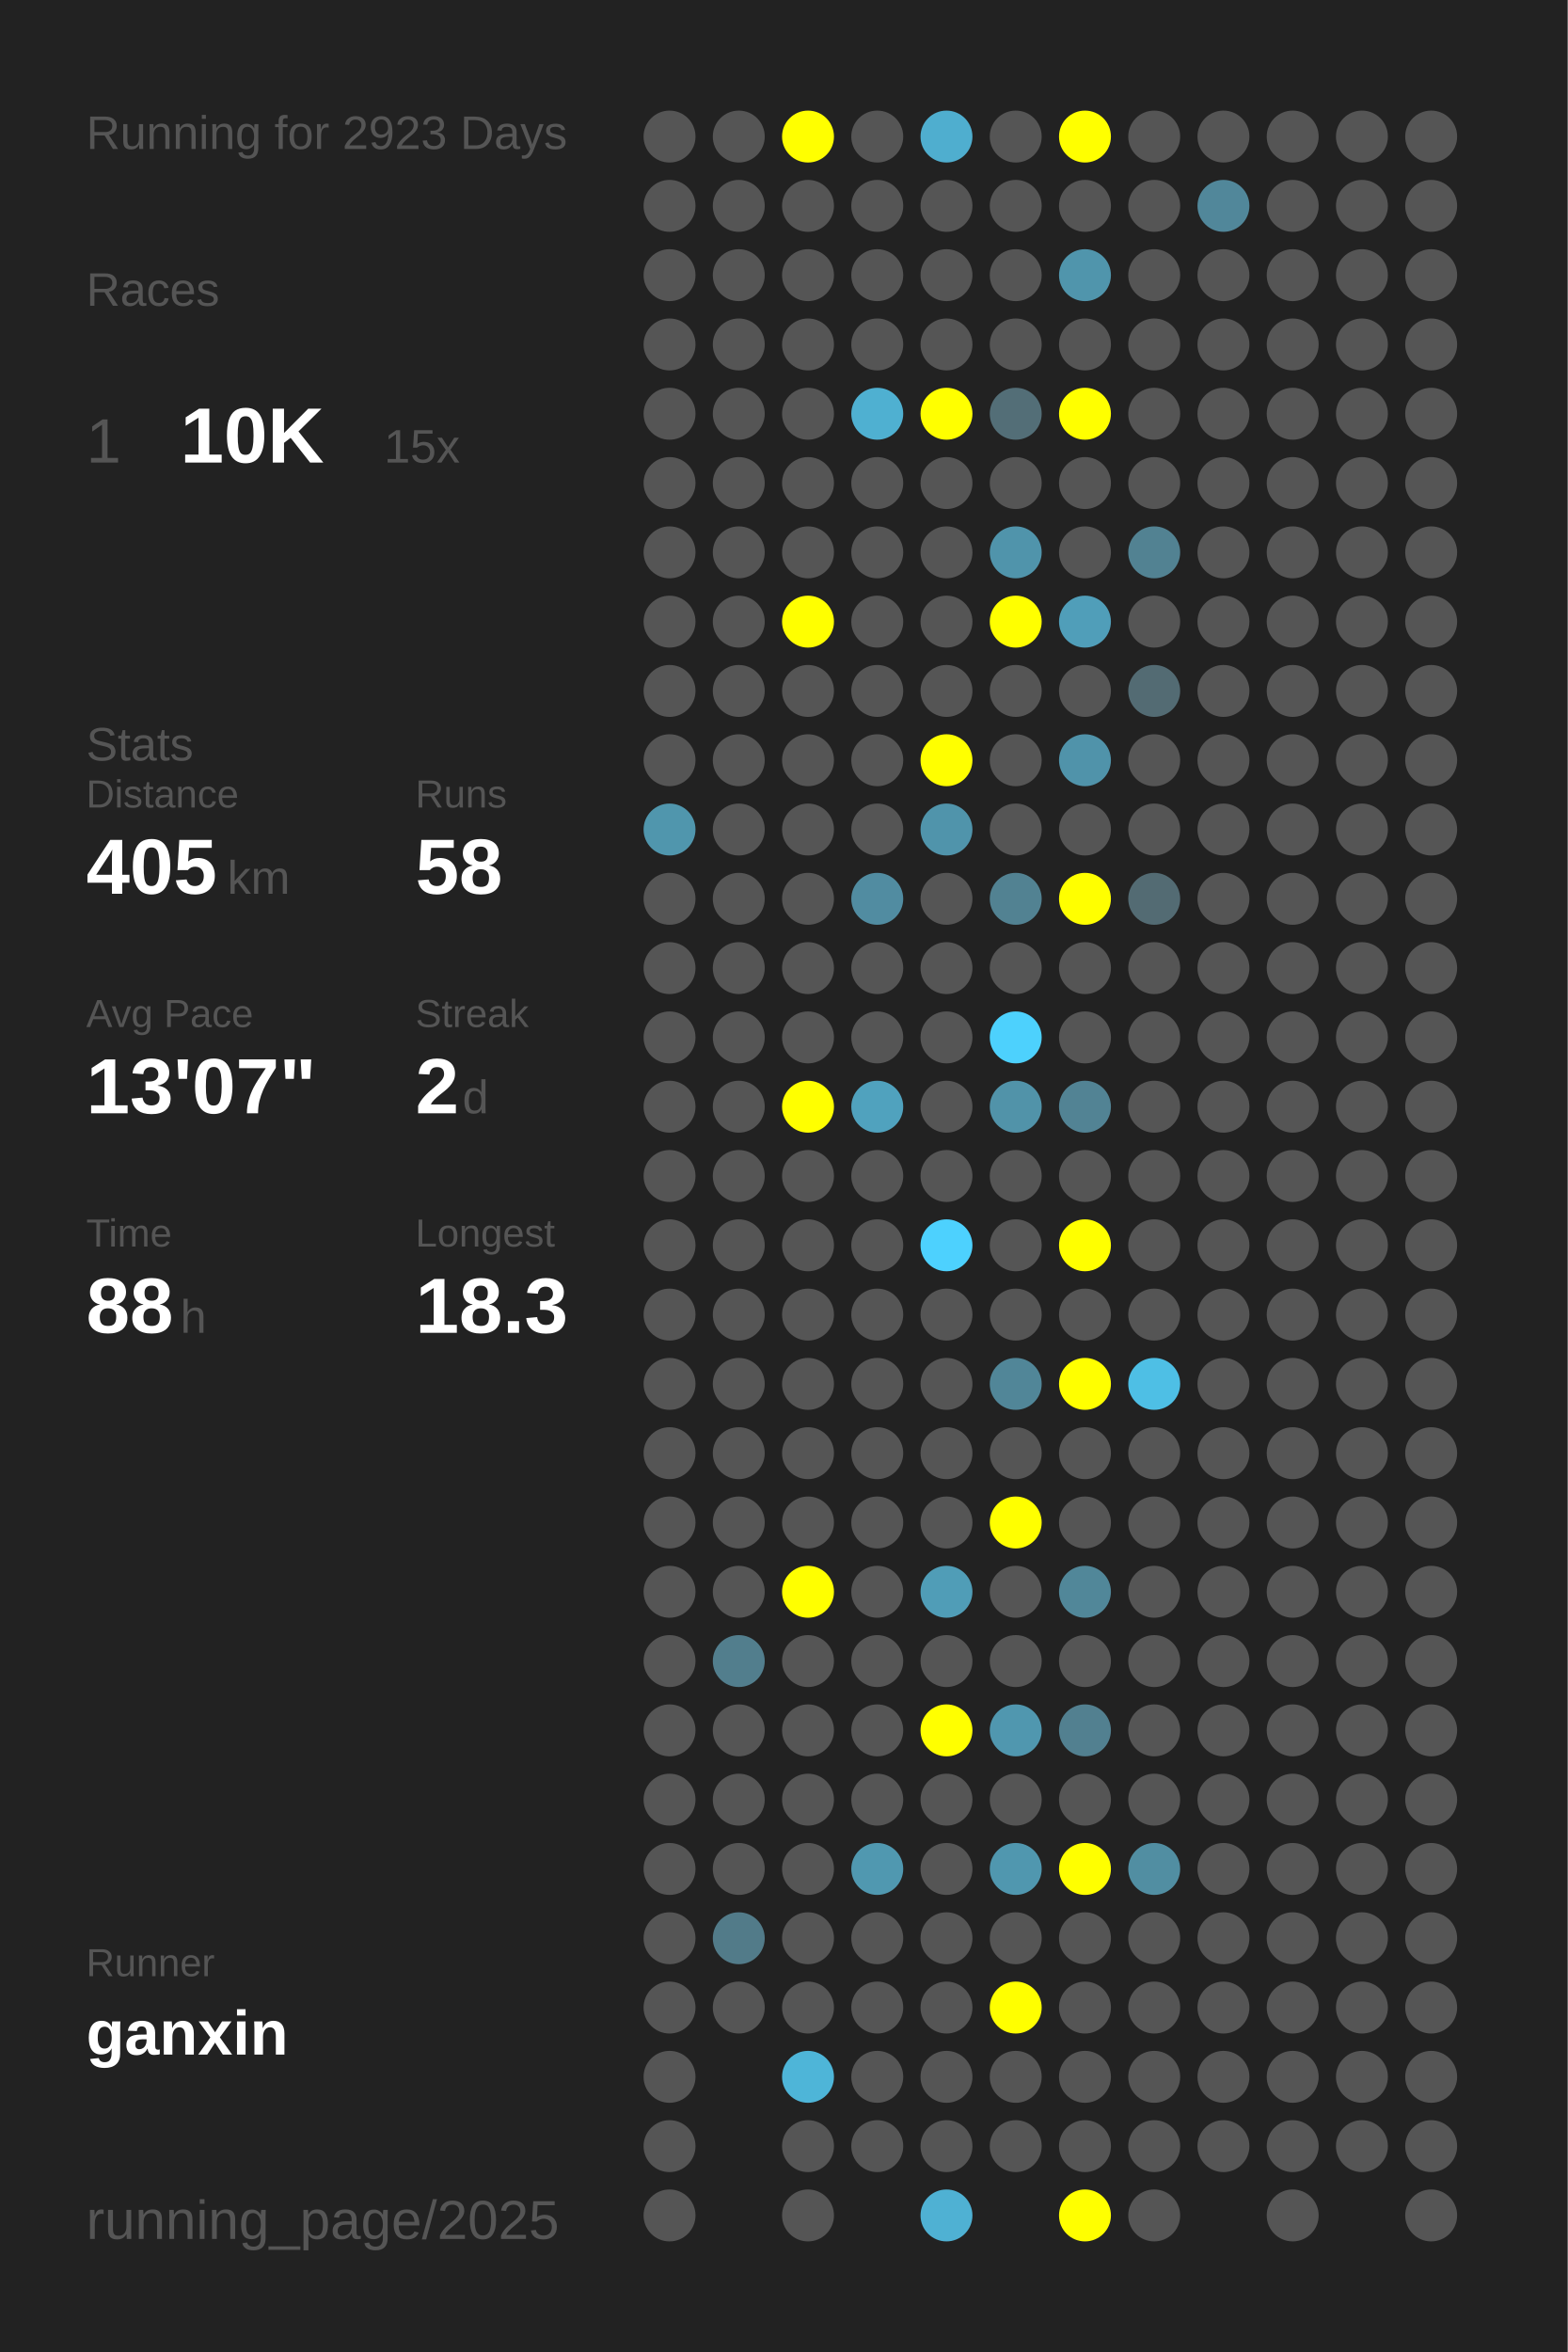
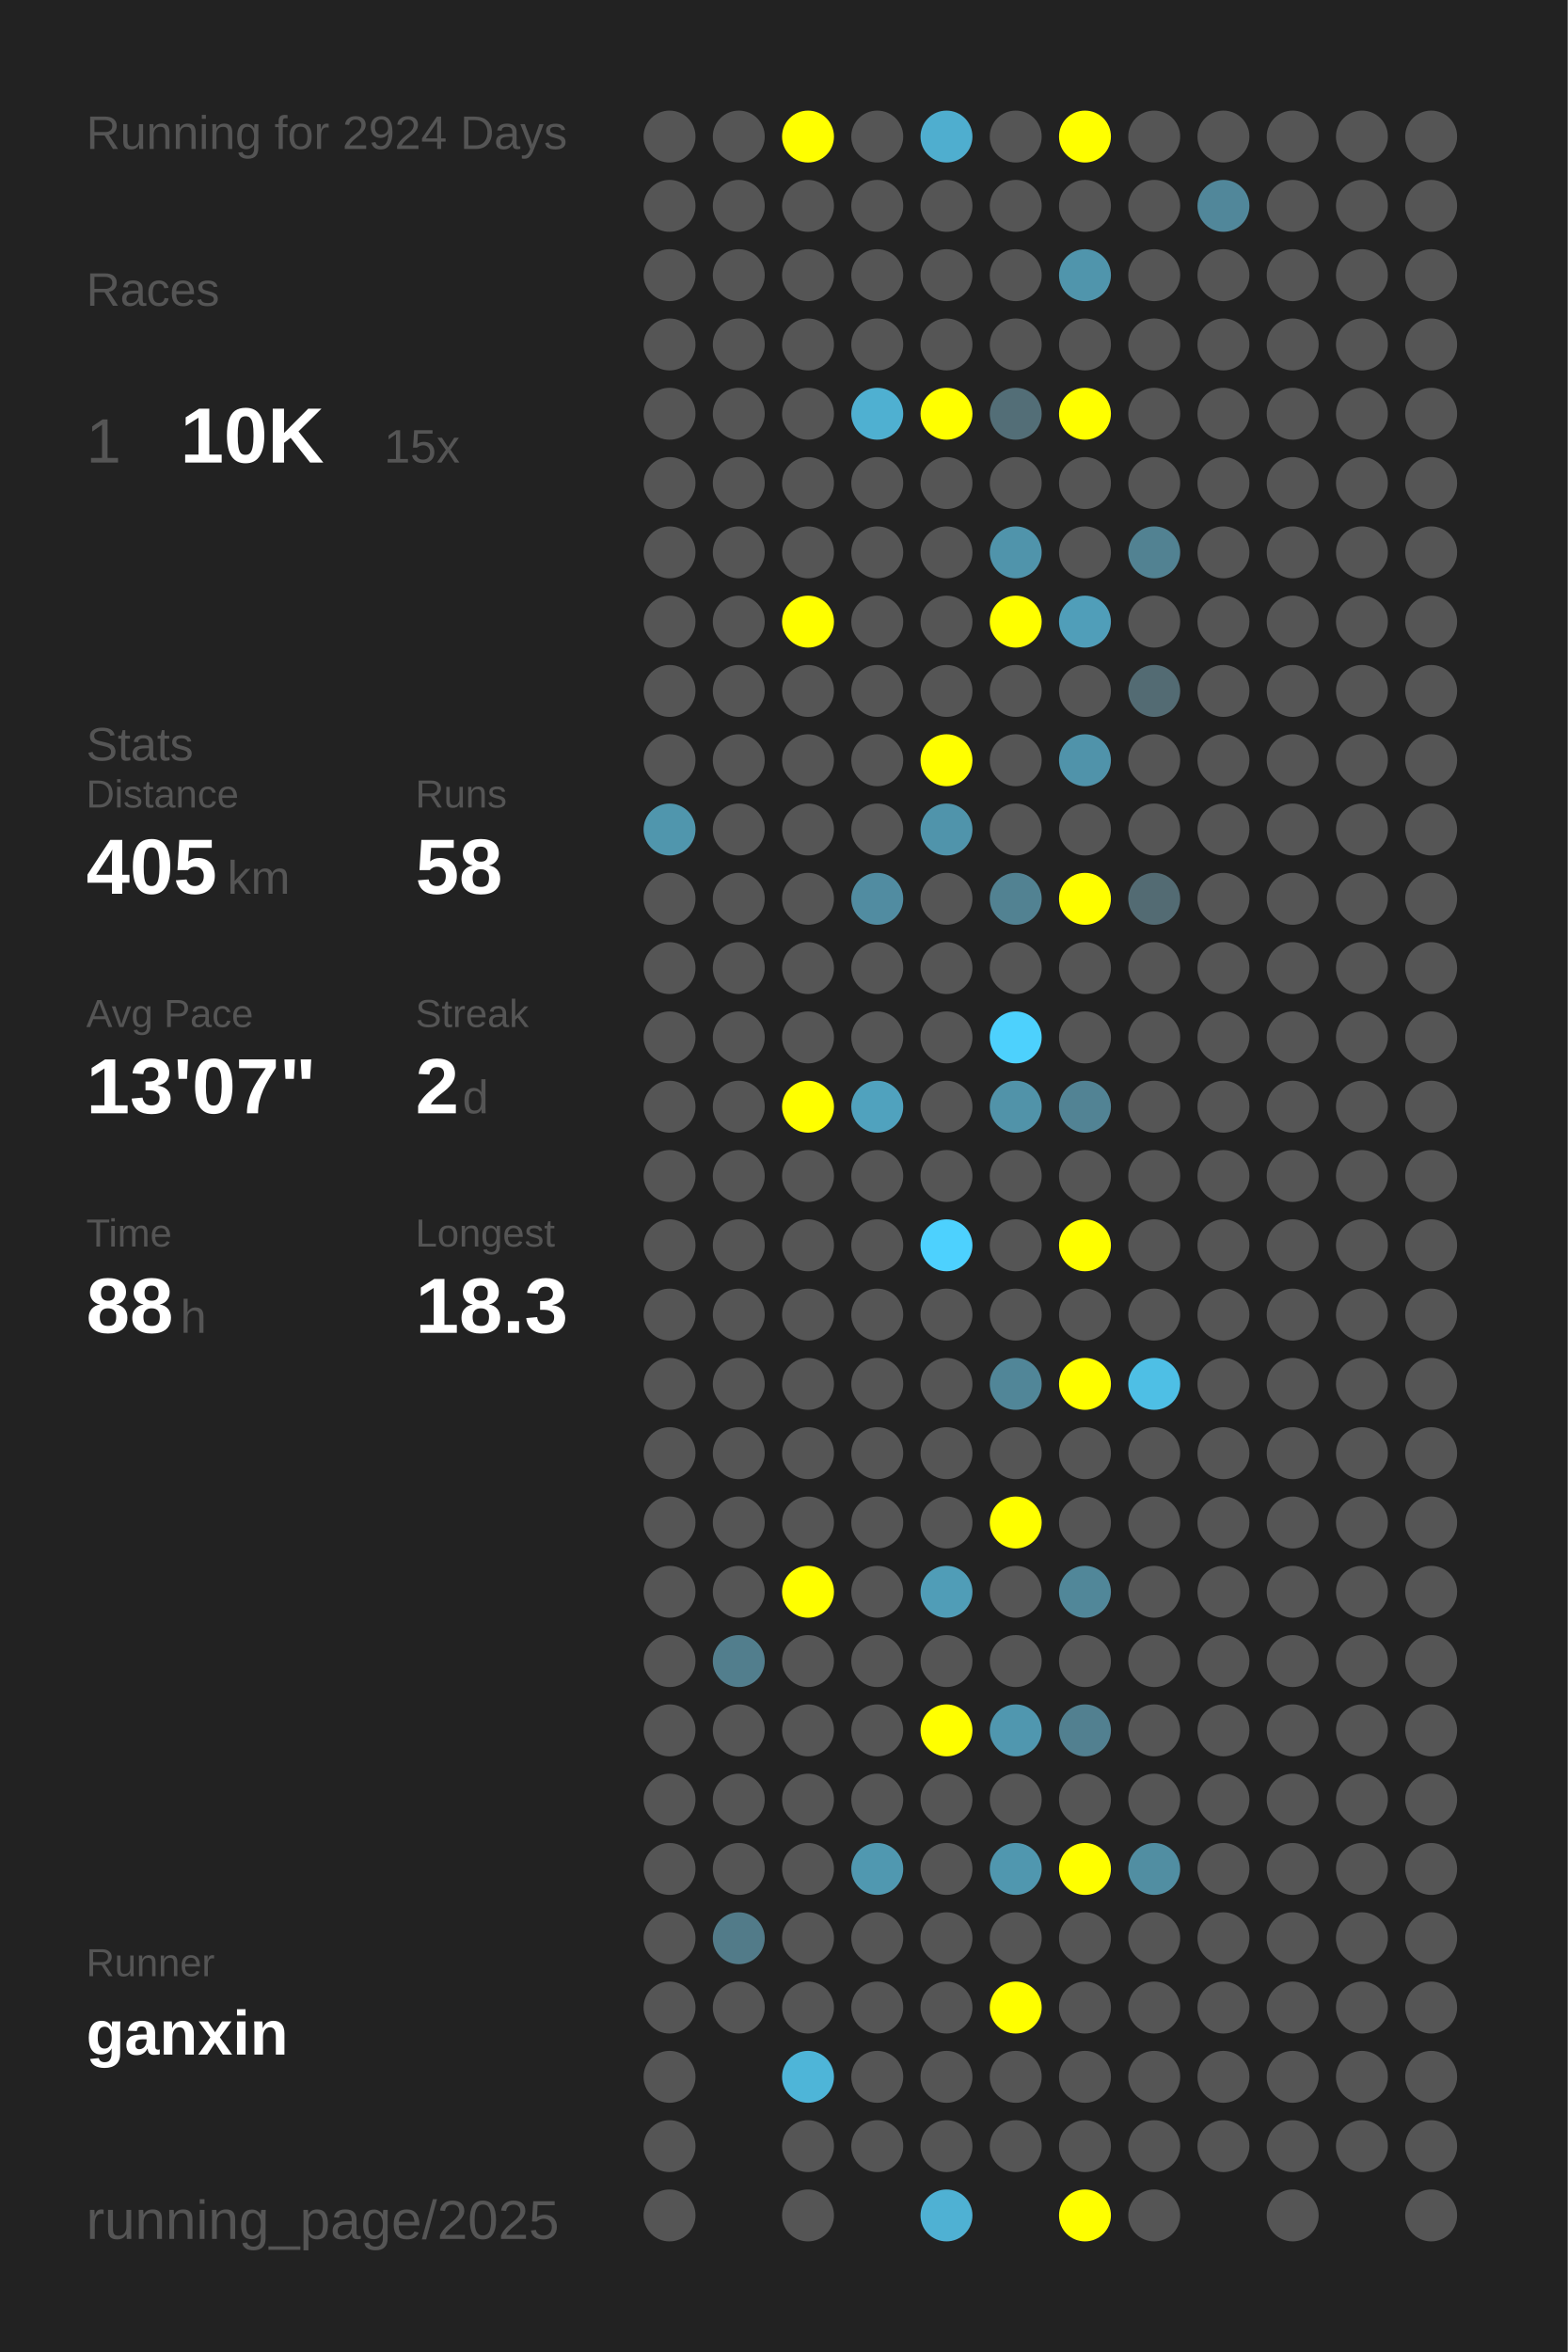
<svg xmlns="http://www.w3.org/2000/svg" baseProfile="full" height="300mm" version="1.1" viewBox="0,0,200,300" width="200mm">
  <defs />
  <rect fill="#222222" height="300" width="200" x="0" y="0" />
-   <text fill="#555555" style="font-size:6px; font-family:Arial;" x="11" y="19">Running for 2923 Days</text>
+   <text fill="#555555" style="font-size:6px; font-family:Arial;" x="11" y="19">Running for 2924 Days</text>
  <text fill="#555555" style="font-size:6px; font-family:Arial;" x="11" y="39">Races</text>
  <text fill="#555555" style="font-size:8px; font-family:Arial;" x="11" y="59">1</text>
  <text fill="#FFFFFF" style="font-size:10px; font-family:Arial; font-weight:bold;" x="23" y="59">10K</text>
  <text fill="#555555" style="font-size:6px; font-family:Arial;" x="49" y="59">15x</text>
  <text fill="#555555" style="font-size:6px; font-family:Arial;" x="11" y="97">Stats</text>
  <text fill="#555555" style="font-size:5px; font-family:Arial;" x="11" y="103">Distance</text>
  <text fill="#FFFFFF" style="font-size:10px; font-family:Arial; font-weight:bold;" x="11" y="114">405</text>
  <text fill="#555555" style="font-size:6px; font-family:Arial;" x="29" y="114">km</text>
  <text fill="#555555" style="font-size:5px; font-family:Arial;" x="53" y="103">Runs</text>
  <text fill="#FFFFFF" style="font-size:10px; font-family:Arial; font-weight:bold;" x="53" y="114">58</text>
  <text fill="#555555" style="font-size:5px; font-family:Arial;" x="11" y="131">Avg Pace</text>
  <text fill="#FFFFFF" style="font-size:10px; font-family:Arial; font-weight:bold;" x="11" y="142">13'07"</text>
  <text fill="#555555" style="font-size:5px; font-family:Arial;" x="53" y="131">Streak</text>
  <text fill="#FFFFFF" style="font-size:10px; font-family:Arial; font-weight:bold;" x="53" y="142">2</text>
  <text fill="#555555" style="font-size:6px; font-family:Arial;" x="59" y="142">d</text>
  <text fill="#555555" style="font-size:5px; font-family:Arial;" x="11" y="159">Time</text>
  <text fill="#FFFFFF" style="font-size:10px; font-family:Arial; font-weight:bold;" x="11" y="170">88</text>
  <text fill="#555555" style="font-size:6px; font-family:Arial;" x="23" y="170">h</text>
  <text fill="#555555" style="font-size:5px; font-family:Arial;" x="53" y="159">Longest</text>
  <text fill="#FFFFFF" style="font-size:10px; font-family:Arial; font-weight:bold;" x="53" y="170">18.3</text>
  <text fill="#555555" style="font-size:5px; font-family:Arial;" x="11" y="252.065">Runner</text>
  <text fill="#FFFFFF" style="font-size:8px; font-family:Arial; font-weight:bold;" x="11" y="262.065">ganxin</text>
  <text fill="#555555" style="font-size:7px; font-family:Arial;" x="11" y="285.581">running_page/2025</text>
  <circle cx="85.417" cy="17.419" fill="#555555" r="3.312" />
  <circle cx="85.417" cy="26.258" fill="#555555" r="3.312" />
  <circle cx="85.417" cy="35.097" fill="#555555" r="3.312" />
  <circle cx="85.417" cy="43.935" fill="#555555" r="3.312" />
  <circle cx="85.417" cy="52.774" fill="#555555" r="3.312" />
  <circle cx="85.417" cy="61.613" fill="#555555" r="3.312" />
  <circle cx="85.417" cy="70.452" fill="#555555" r="3.312" />
  <circle cx="85.417" cy="79.29" fill="#555555" r="3.312" />
  <circle cx="85.417" cy="88.129" fill="#555555" r="3.312" />
  <circle cx="85.417" cy="96.968" fill="#555555" r="3.312" />
  <circle cx="85.417" cy="105.806" fill="#5096ad" r="3.312" />
  <circle cx="85.417" cy="114.645" fill="#555555" r="3.312" />
  <circle cx="85.417" cy="123.484" fill="#555555" r="3.312" />
  <circle cx="85.417" cy="132.323" fill="#555555" r="3.312" />
  <circle cx="85.417" cy="141.161" fill="#555555" r="3.312" />
  <circle cx="85.417" cy="150" fill="#555555" r="3.312" />
  <circle cx="85.417" cy="158.839" fill="#555555" r="3.312" />
  <circle cx="85.417" cy="167.677" fill="#555555" r="3.312" />
  <circle cx="85.417" cy="176.516" fill="#555555" r="3.312" />
  <circle cx="85.417" cy="185.355" fill="#555555" r="3.312" />
  <circle cx="85.417" cy="194.194" fill="#555555" r="3.312" />
  <circle cx="85.417" cy="203.032" fill="#555555" r="3.312" />
  <circle cx="85.417" cy="211.871" fill="#555555" r="3.312" />
  <circle cx="85.417" cy="220.71" fill="#555555" r="3.312" />
  <circle cx="85.417" cy="229.548" fill="#555555" r="3.312" />
  <circle cx="85.417" cy="238.387" fill="#555555" r="3.312" />
  <circle cx="85.417" cy="247.226" fill="#555555" r="3.312" />
  <circle cx="85.417" cy="256.065" fill="#555555" r="3.312" />
  <circle cx="85.417" cy="264.903" fill="#555555" r="3.312" />
  <circle cx="85.417" cy="273.742" fill="#555555" r="3.312" />
  <circle cx="85.417" cy="282.581" fill="#555555" r="3.312" />
  <circle cx="94.25" cy="17.419" fill="#555555" r="3.312" />
  <circle cx="94.25" cy="26.258" fill="#555555" r="3.312" />
  <circle cx="94.25" cy="35.097" fill="#555555" r="3.312" />
  <circle cx="94.25" cy="43.935" fill="#555555" r="3.312" />
  <circle cx="94.25" cy="52.774" fill="#555555" r="3.312" />
  <circle cx="94.25" cy="61.613" fill="#555555" r="3.312" />
  <circle cx="94.25" cy="70.452" fill="#555555" r="3.312" />
  <circle cx="94.25" cy="79.29" fill="#555555" r="3.312" />
  <circle cx="94.25" cy="88.129" fill="#555555" r="3.312" />
  <circle cx="94.25" cy="96.968" fill="#555555" r="3.312" />
  <circle cx="94.25" cy="105.806" fill="#555555" r="3.312" />
  <circle cx="94.25" cy="114.645" fill="#555555" r="3.312" />
  <circle cx="94.25" cy="123.484" fill="#555555" r="3.312" />
  <circle cx="94.25" cy="132.323" fill="#555555" r="3.312" />
  <circle cx="94.25" cy="141.161" fill="#555555" r="3.312" />
  <circle cx="94.25" cy="150" fill="#555555" r="3.312" />
  <circle cx="94.25" cy="158.839" fill="#555555" r="3.312" />
  <circle cx="94.25" cy="167.677" fill="#555555" r="3.312" />
  <circle cx="94.25" cy="176.516" fill="#555555" r="3.312" />
  <circle cx="94.25" cy="185.355" fill="#555555" r="3.312" />
  <circle cx="94.25" cy="194.194" fill="#555555" r="3.312" />
  <circle cx="94.25" cy="203.032" fill="#555555" r="3.312" />
  <circle cx="94.25" cy="211.871" fill="#527e8d" r="3.312" />
  <circle cx="94.25" cy="220.71" fill="#555555" r="3.312" />
  <circle cx="94.25" cy="229.548" fill="#555555" r="3.312" />
  <circle cx="94.25" cy="238.387" fill="#555555" r="3.312" />
  <circle cx="94.25" cy="247.226" fill="#527b89" r="3.312" />
  <circle cx="94.25" cy="256.065" fill="#555555" r="3.312" />
  <circle cx="103.083" cy="17.419" fill="#FFFF00" r="3.312" />
  <circle cx="103.083" cy="26.258" fill="#555555" r="3.312" />
  <circle cx="103.083" cy="35.097" fill="#555555" r="3.312" />
  <circle cx="103.083" cy="43.935" fill="#555555" r="3.312" />
  <circle cx="103.083" cy="52.774" fill="#555555" r="3.312" />
  <circle cx="103.083" cy="61.613" fill="#555555" r="3.312" />
  <circle cx="103.083" cy="70.452" fill="#555555" r="3.312" />
  <circle cx="103.083" cy="79.29" fill="#FFFF00" r="3.312" />
  <circle cx="103.083" cy="88.129" fill="#555555" r="3.312" />
  <circle cx="103.083" cy="96.968" fill="#555555" r="3.312" />
  <circle cx="103.083" cy="105.806" fill="#555555" r="3.312" />
  <circle cx="103.083" cy="114.645" fill="#555555" r="3.312" />
  <circle cx="103.083" cy="123.484" fill="#555555" r="3.312" />
  <circle cx="103.083" cy="132.323" fill="#555555" r="3.312" />
  <circle cx="103.083" cy="141.161" fill="#FFFF00" r="3.312" />
  <circle cx="103.083" cy="150" fill="#555555" r="3.312" />
  <circle cx="103.083" cy="158.839" fill="#555555" r="3.312" />
  <circle cx="103.083" cy="167.677" fill="#555555" r="3.312" />
  <circle cx="103.083" cy="176.516" fill="#555555" r="3.312" />
  <circle cx="103.083" cy="185.355" fill="#555555" r="3.312" />
  <circle cx="103.083" cy="194.194" fill="#555555" r="3.312" />
  <circle cx="103.083" cy="203.032" fill="#FFFF00" r="3.312" />
  <circle cx="103.083" cy="211.871" fill="#555555" r="3.312" />
  <circle cx="103.083" cy="220.71" fill="#555555" r="3.312" />
  <circle cx="103.083" cy="229.548" fill="#555555" r="3.312" />
  <circle cx="103.083" cy="238.387" fill="#555555" r="3.312" />
  <circle cx="103.083" cy="247.226" fill="#555555" r="3.312" />
  <circle cx="103.083" cy="256.065" fill="#555555" r="3.312" />
  <circle cx="103.083" cy="264.903" fill="#4eb5d8" r="3.312" />
  <circle cx="103.083" cy="273.742" fill="#555555" r="3.312" />
  <circle cx="103.083" cy="282.581" fill="#555555" r="3.312" />
  <circle cx="111.917" cy="17.419" fill="#555555" r="3.312" />
  <circle cx="111.917" cy="26.258" fill="#555555" r="3.312" />
  <circle cx="111.917" cy="35.097" fill="#555555" r="3.312" />
  <circle cx="111.917" cy="43.935" fill="#555555" r="3.312" />
  <circle cx="111.917" cy="52.774" fill="#4fb0d1" r="3.312" />
  <circle cx="111.917" cy="61.613" fill="#555555" r="3.312" />
  <circle cx="111.917" cy="70.452" fill="#555555" r="3.312" />
  <circle cx="111.917" cy="79.29" fill="#555555" r="3.312" />
  <circle cx="111.917" cy="88.129" fill="#555555" r="3.312" />
  <circle cx="111.917" cy="96.968" fill="#555555" r="3.312" />
  <circle cx="111.917" cy="105.806" fill="#555555" r="3.312" />
  <circle cx="111.917" cy="114.645" fill="#518ca1" r="3.312" />
  <circle cx="111.917" cy="123.484" fill="#555555" r="3.312" />
  <circle cx="111.917" cy="132.323" fill="#555555" r="3.312" />
  <circle cx="111.917" cy="141.161" fill="#50a2be" r="3.312" />
  <circle cx="111.917" cy="150" fill="#555555" r="3.312" />
  <circle cx="111.917" cy="158.839" fill="#555555" r="3.312" />
  <circle cx="111.917" cy="167.677" fill="#555555" r="3.312" />
  <circle cx="111.917" cy="176.516" fill="#555555" r="3.312" />
  <circle cx="111.917" cy="185.355" fill="#555555" r="3.312" />
  <circle cx="111.917" cy="194.194" fill="#555555" r="3.312" />
  <circle cx="111.917" cy="203.032" fill="#555555" r="3.312" />
  <circle cx="111.917" cy="211.871" fill="#555555" r="3.312" />
  <circle cx="111.917" cy="220.71" fill="#555555" r="3.312" />
  <circle cx="111.917" cy="229.548" fill="#555555" r="3.312" />
  <circle cx="111.917" cy="238.387" fill="#5098b0" r="3.312" />
  <circle cx="111.917" cy="247.226" fill="#555555" r="3.312" />
  <circle cx="111.917" cy="256.065" fill="#555555" r="3.312" />
  <circle cx="111.917" cy="264.903" fill="#555555" r="3.312" />
  <circle cx="111.917" cy="273.742" fill="#555555" r="3.312" />
  <circle cx="120.75" cy="17.419" fill="#4faecf" r="3.312" />
  <circle cx="120.75" cy="26.258" fill="#555555" r="3.312" />
  <circle cx="120.75" cy="35.097" fill="#555555" r="3.312" />
  <circle cx="120.75" cy="43.935" fill="#555555" r="3.312" />
  <circle cx="120.75" cy="52.774" fill="#FFFF00" r="3.312" />
  <circle cx="120.75" cy="61.613" fill="#555555" r="3.312" />
  <circle cx="120.75" cy="70.452" fill="#555555" r="3.312" />
  <circle cx="120.75" cy="79.29" fill="#555555" r="3.312" />
  <circle cx="120.75" cy="88.129" fill="#555555" r="3.312" />
  <circle cx="120.75" cy="96.968" fill="#FFFF00" r="3.312" />
  <circle cx="120.75" cy="105.806" fill="#5094ab" r="3.312" />
  <circle cx="120.75" cy="114.645" fill="#555555" r="3.312" />
  <circle cx="120.75" cy="123.484" fill="#555555" r="3.312" />
  <circle cx="120.75" cy="132.323" fill="#555555" r="3.312" />
  <circle cx="120.75" cy="141.161" fill="#555555" r="3.312" />
  <circle cx="120.75" cy="150" fill="#555555" r="3.312" />
  <circle cx="120.75" cy="158.839" fill="#4dd1fe" r="3.312" />
  <circle cx="120.75" cy="167.677" fill="#555555" r="3.312" />
  <circle cx="120.75" cy="176.516" fill="#555555" r="3.312" />
  <circle cx="120.75" cy="185.355" fill="#555555" r="3.312" />
  <circle cx="120.75" cy="194.194" fill="#555555" r="3.312" />
  <circle cx="120.75" cy="203.032" fill="#509db7" r="3.312" />
  <circle cx="120.75" cy="211.871" fill="#555555" r="3.312" />
  <circle cx="120.75" cy="220.71" fill="#FFFF00" r="3.312" />
  <circle cx="120.75" cy="229.548" fill="#555555" r="3.312" />
  <circle cx="120.75" cy="238.387" fill="#555555" r="3.312" />
  <circle cx="120.75" cy="247.226" fill="#555555" r="3.312" />
  <circle cx="120.75" cy="256.065" fill="#555555" r="3.312" />
  <circle cx="120.75" cy="264.903" fill="#555555" r="3.312" />
  <circle cx="120.75" cy="273.742" fill="#555555" r="3.312" />
  <circle cx="120.75" cy="282.581" fill="#4fb1d3" r="3.312" />
  <circle cx="129.583" cy="17.419" fill="#555555" r="3.312" />
  <circle cx="129.583" cy="26.258" fill="#555555" r="3.312" />
  <circle cx="129.583" cy="35.097" fill="#555555" r="3.312" />
  <circle cx="129.583" cy="43.935" fill="#555555" r="3.312" />
  <circle cx="129.583" cy="52.774" fill="#536e77" r="3.312" />
  <circle cx="129.583" cy="61.613" fill="#555555" r="3.312" />
  <circle cx="129.583" cy="70.452" fill="#5094ab" r="3.312" />
  <circle cx="129.583" cy="79.29" fill="#FFFF00" r="3.312" />
  <circle cx="129.583" cy="88.129" fill="#555555" r="3.312" />
  <circle cx="129.583" cy="96.968" fill="#555555" r="3.312" />
  <circle cx="129.583" cy="105.806" fill="#555555" r="3.312" />
  <circle cx="129.583" cy="114.645" fill="#528292" r="3.312" />
  <circle cx="129.583" cy="123.484" fill="#555555" r="3.312" />
  <circle cx="129.583" cy="132.323" fill="#4dd1fd" r="3.312" />
  <circle cx="129.583" cy="141.161" fill="#5193a9" r="3.312" />
  <circle cx="129.583" cy="150" fill="#555555" r="3.312" />
  <circle cx="129.583" cy="158.839" fill="#555555" r="3.312" />
  <circle cx="129.583" cy="167.677" fill="#555555" r="3.312" />
  <circle cx="129.583" cy="176.516" fill="#518698" r="3.312" />
  <circle cx="129.583" cy="185.355" fill="#555555" r="3.312" />
  <circle cx="129.583" cy="194.194" fill="#FFFF00" r="3.312" />
  <circle cx="129.583" cy="203.032" fill="#555555" r="3.312" />
  <circle cx="129.583" cy="211.871" fill="#555555" r="3.312" />
  <circle cx="129.583" cy="220.71" fill="#5097af" r="3.312" />
  <circle cx="129.583" cy="229.548" fill="#555555" r="3.312" />
  <circle cx="129.583" cy="238.387" fill="#5097af" r="3.312" />
  <circle cx="129.583" cy="247.226" fill="#555555" r="3.312" />
  <circle cx="129.583" cy="256.065" fill="#FFFF00" r="3.312" />
  <circle cx="129.583" cy="264.903" fill="#555555" r="3.312" />
  <circle cx="129.583" cy="273.742" fill="#555555" r="3.312" />
  <circle cx="138.417" cy="17.419" fill="#FFFF00" r="3.312" />
  <circle cx="138.417" cy="26.258" fill="#555555" r="3.312" />
  <circle cx="138.417" cy="35.097" fill="#5095ac" r="3.312" />
  <circle cx="138.417" cy="43.935" fill="#555555" r="3.312" />
  <circle cx="138.417" cy="52.774" fill="#FFFF00" r="3.312" />
  <circle cx="138.417" cy="61.613" fill="#555555" r="3.312" />
  <circle cx="138.417" cy="70.452" fill="#555555" r="3.312" />
  <circle cx="138.417" cy="79.29" fill="#509eb9" r="3.312" />
  <circle cx="138.417" cy="88.129" fill="#555555" r="3.312" />
  <circle cx="138.417" cy="96.968" fill="#5093aa" r="3.312" />
  <circle cx="138.417" cy="105.806" fill="#555555" r="3.312" />
  <circle cx="138.417" cy="114.645" fill="#FFFF00" r="3.312" />
  <circle cx="138.417" cy="123.484" fill="#555555" r="3.312" />
  <circle cx="138.417" cy="132.323" fill="#555555" r="3.312" />
  <circle cx="138.417" cy="141.161" fill="#528394" r="3.312" />
  <circle cx="138.417" cy="150" fill="#555555" r="3.312" />
  <circle cx="138.417" cy="158.839" fill="#FFFF00" r="3.312" />
  <circle cx="138.417" cy="167.677" fill="#555555" r="3.312" />
  <circle cx="138.417" cy="176.516" fill="#FFFF00" r="3.312" />
  <circle cx="138.417" cy="185.355" fill="#555555" r="3.312" />
  <circle cx="138.417" cy="194.194" fill="#555555" r="3.312" />
  <circle cx="138.417" cy="203.032" fill="#518799" r="3.312" />
  <circle cx="138.417" cy="211.871" fill="#555555" r="3.312" />
  <circle cx="138.417" cy="220.71" fill="#528090" r="3.312" />
  <circle cx="138.417" cy="229.548" fill="#555555" r="3.312" />
  <circle cx="138.417" cy="238.387" fill="#FFFF00" r="3.312" />
  <circle cx="138.417" cy="247.226" fill="#555555" r="3.312" />
  <circle cx="138.417" cy="256.065" fill="#555555" r="3.312" />
  <circle cx="138.417" cy="264.903" fill="#555555" r="3.312" />
  <circle cx="138.417" cy="273.742" fill="#555555" r="3.312" />
  <circle cx="138.417" cy="282.581" fill="#FFFF00" r="3.312" />
  <circle cx="147.25" cy="17.419" fill="#555555" r="3.312" />
  <circle cx="147.25" cy="26.258" fill="#555555" r="3.312" />
  <circle cx="147.25" cy="35.097" fill="#555555" r="3.312" />
  <circle cx="147.25" cy="43.935" fill="#555555" r="3.312" />
  <circle cx="147.25" cy="52.774" fill="#555555" r="3.312" />
  <circle cx="147.25" cy="61.613" fill="#555555" r="3.312" />
  <circle cx="147.25" cy="70.452" fill="#528292" r="3.312" />
  <circle cx="147.25" cy="79.29" fill="#555555" r="3.312" />
  <circle cx="147.25" cy="88.129" fill="#536b73" r="3.312" />
  <circle cx="147.25" cy="96.968" fill="#555555" r="3.312" />
  <circle cx="147.25" cy="105.806" fill="#555555" r="3.312" />
  <circle cx="147.25" cy="114.645" fill="#536b73" r="3.312" />
  <circle cx="147.25" cy="123.484" fill="#555555" r="3.312" />
  <circle cx="147.25" cy="132.323" fill="#555555" r="3.312" />
  <circle cx="147.25" cy="141.161" fill="#555555" r="3.312" />
  <circle cx="147.25" cy="150" fill="#555555" r="3.312" />
  <circle cx="147.25" cy="158.839" fill="#555555" r="3.312" />
  <circle cx="147.25" cy="167.677" fill="#555555" r="3.312" />
  <circle cx="147.25" cy="176.516" fill="#4ebfe5" r="3.312" />
  <circle cx="147.25" cy="185.355" fill="#555555" r="3.312" />
  <circle cx="147.25" cy="194.194" fill="#555555" r="3.312" />
  <circle cx="147.25" cy="203.032" fill="#555555" r="3.312" />
  <circle cx="147.25" cy="211.871" fill="#555555" r="3.312" />
  <circle cx="147.25" cy="220.71" fill="#555555" r="3.312" />
  <circle cx="147.25" cy="229.548" fill="#555555" r="3.312" />
  <circle cx="147.25" cy="238.387" fill="#518ea2" r="3.312" />
  <circle cx="147.25" cy="247.226" fill="#555555" r="3.312" />
  <circle cx="147.25" cy="256.065" fill="#555555" r="3.312" />
  <circle cx="147.25" cy="264.903" fill="#555555" r="3.312" />
  <circle cx="147.25" cy="273.742" fill="#555555" r="3.312" />
  <circle cx="147.25" cy="282.581" fill="#555555" r="3.312" />
  <circle cx="156.083" cy="17.419" fill="#555555" r="3.312" />
  <circle cx="156.083" cy="26.258" fill="#51879a" r="3.312" />
  <circle cx="156.083" cy="35.097" fill="#555555" r="3.312" />
  <circle cx="156.083" cy="43.935" fill="#555555" r="3.312" />
  <circle cx="156.083" cy="52.774" fill="#555555" r="3.312" />
  <circle cx="156.083" cy="61.613" fill="#555555" r="3.312" />
  <circle cx="156.083" cy="70.452" fill="#555555" r="3.312" />
  <circle cx="156.083" cy="79.29" fill="#555555" r="3.312" />
  <circle cx="156.083" cy="88.129" fill="#555555" r="3.312" />
  <circle cx="156.083" cy="96.968" fill="#555555" r="3.312" />
  <circle cx="156.083" cy="105.806" fill="#555555" r="3.312" />
  <circle cx="156.083" cy="114.645" fill="#555555" r="3.312" />
  <circle cx="156.083" cy="123.484" fill="#555555" r="3.312" />
  <circle cx="156.083" cy="132.323" fill="#555555" r="3.312" />
  <circle cx="156.083" cy="141.161" fill="#555555" r="3.312" />
  <circle cx="156.083" cy="150" fill="#555555" r="3.312" />
  <circle cx="156.083" cy="158.839" fill="#555555" r="3.312" />
  <circle cx="156.083" cy="167.677" fill="#555555" r="3.312" />
  <circle cx="156.083" cy="176.516" fill="#555555" r="3.312" />
  <circle cx="156.083" cy="185.355" fill="#555555" r="3.312" />
  <circle cx="156.083" cy="194.194" fill="#555555" r="3.312" />
  <circle cx="156.083" cy="203.032" fill="#555555" r="3.312" />
  <circle cx="156.083" cy="211.871" fill="#555555" r="3.312" />
  <circle cx="156.083" cy="220.71" fill="#555555" r="3.312" />
  <circle cx="156.083" cy="229.548" fill="#555555" r="3.312" />
  <circle cx="156.083" cy="238.387" fill="#555555" r="3.312" />
  <circle cx="156.083" cy="247.226" fill="#555555" r="3.312" />
  <circle cx="156.083" cy="256.065" fill="#555555" r="3.312" />
  <circle cx="156.083" cy="264.903" fill="#555555" r="3.312" />
  <circle cx="156.083" cy="273.742" fill="#555555" r="3.312" />
  <circle cx="164.917" cy="17.419" fill="#555555" r="3.312" />
  <circle cx="164.917" cy="26.258" fill="#555555" r="3.312" />
  <circle cx="164.917" cy="35.097" fill="#555555" r="3.312" />
  <circle cx="164.917" cy="43.935" fill="#555555" r="3.312" />
  <circle cx="164.917" cy="52.774" fill="#555555" r="3.312" />
  <circle cx="164.917" cy="61.613" fill="#555555" r="3.312" />
  <circle cx="164.917" cy="70.452" fill="#555555" r="3.312" />
  <circle cx="164.917" cy="79.29" fill="#555555" r="3.312" />
  <circle cx="164.917" cy="88.129" fill="#555555" r="3.312" />
  <circle cx="164.917" cy="96.968" fill="#555555" r="3.312" />
  <circle cx="164.917" cy="105.806" fill="#555555" r="3.312" />
  <circle cx="164.917" cy="114.645" fill="#555555" r="3.312" />
  <circle cx="164.917" cy="123.484" fill="#555555" r="3.312" />
  <circle cx="164.917" cy="132.323" fill="#555555" r="3.312" />
  <circle cx="164.917" cy="141.161" fill="#555555" r="3.312" />
  <circle cx="164.917" cy="150" fill="#555555" r="3.312" />
  <circle cx="164.917" cy="158.839" fill="#555555" r="3.312" />
  <circle cx="164.917" cy="167.677" fill="#555555" r="3.312" />
  <circle cx="164.917" cy="176.516" fill="#555555" r="3.312" />
  <circle cx="164.917" cy="185.355" fill="#555555" r="3.312" />
  <circle cx="164.917" cy="194.194" fill="#555555" r="3.312" />
  <circle cx="164.917" cy="203.032" fill="#555555" r="3.312" />
  <circle cx="164.917" cy="211.871" fill="#555555" r="3.312" />
  <circle cx="164.917" cy="220.71" fill="#555555" r="3.312" />
  <circle cx="164.917" cy="229.548" fill="#555555" r="3.312" />
  <circle cx="164.917" cy="238.387" fill="#555555" r="3.312" />
  <circle cx="164.917" cy="247.226" fill="#555555" r="3.312" />
  <circle cx="164.917" cy="256.065" fill="#555555" r="3.312" />
  <circle cx="164.917" cy="264.903" fill="#555555" r="3.312" />
  <circle cx="164.917" cy="273.742" fill="#555555" r="3.312" />
  <circle cx="164.917" cy="282.581" fill="#555555" r="3.312" />
  <circle cx="173.75" cy="17.419" fill="#555555" r="3.312" />
  <circle cx="173.75" cy="26.258" fill="#555555" r="3.312" />
  <circle cx="173.75" cy="35.097" fill="#555555" r="3.312" />
  <circle cx="173.75" cy="43.935" fill="#555555" r="3.312" />
  <circle cx="173.75" cy="52.774" fill="#555555" r="3.312" />
  <circle cx="173.75" cy="61.613" fill="#555555" r="3.312" />
  <circle cx="173.75" cy="70.452" fill="#555555" r="3.312" />
  <circle cx="173.75" cy="79.29" fill="#555555" r="3.312" />
  <circle cx="173.75" cy="88.129" fill="#555555" r="3.312" />
  <circle cx="173.75" cy="96.968" fill="#555555" r="3.312" />
  <circle cx="173.75" cy="105.806" fill="#555555" r="3.312" />
  <circle cx="173.75" cy="114.645" fill="#555555" r="3.312" />
  <circle cx="173.75" cy="123.484" fill="#555555" r="3.312" />
  <circle cx="173.75" cy="132.323" fill="#555555" r="3.312" />
  <circle cx="173.75" cy="141.161" fill="#555555" r="3.312" />
  <circle cx="173.75" cy="150" fill="#555555" r="3.312" />
  <circle cx="173.75" cy="158.839" fill="#555555" r="3.312" />
  <circle cx="173.75" cy="167.677" fill="#555555" r="3.312" />
  <circle cx="173.75" cy="176.516" fill="#555555" r="3.312" />
  <circle cx="173.75" cy="185.355" fill="#555555" r="3.312" />
  <circle cx="173.75" cy="194.194" fill="#555555" r="3.312" />
  <circle cx="173.75" cy="203.032" fill="#555555" r="3.312" />
  <circle cx="173.75" cy="211.871" fill="#555555" r="3.312" />
  <circle cx="173.75" cy="220.71" fill="#555555" r="3.312" />
  <circle cx="173.75" cy="229.548" fill="#555555" r="3.312" />
  <circle cx="173.75" cy="238.387" fill="#555555" r="3.312" />
  <circle cx="173.75" cy="247.226" fill="#555555" r="3.312" />
  <circle cx="173.75" cy="256.065" fill="#555555" r="3.312" />
  <circle cx="173.75" cy="264.903" fill="#555555" r="3.312" />
  <circle cx="173.75" cy="273.742" fill="#555555" r="3.312" />
  <circle cx="182.583" cy="17.419" fill="#555555" r="3.312" />
  <circle cx="182.583" cy="26.258" fill="#555555" r="3.312" />
  <circle cx="182.583" cy="35.097" fill="#555555" r="3.312" />
  <circle cx="182.583" cy="43.935" fill="#555555" r="3.312" />
  <circle cx="182.583" cy="52.774" fill="#555555" r="3.312" />
  <circle cx="182.583" cy="61.613" fill="#555555" r="3.312" />
  <circle cx="182.583" cy="70.452" fill="#555555" r="3.312" />
  <circle cx="182.583" cy="79.29" fill="#555555" r="3.312" />
  <circle cx="182.583" cy="88.129" fill="#555555" r="3.312" />
  <circle cx="182.583" cy="96.968" fill="#555555" r="3.312" />
  <circle cx="182.583" cy="105.806" fill="#555555" r="3.312" />
  <circle cx="182.583" cy="114.645" fill="#555555" r="3.312" />
  <circle cx="182.583" cy="123.484" fill="#555555" r="3.312" />
  <circle cx="182.583" cy="132.323" fill="#555555" r="3.312" />
  <circle cx="182.583" cy="141.161" fill="#555555" r="3.312" />
  <circle cx="182.583" cy="150" fill="#555555" r="3.312" />
  <circle cx="182.583" cy="158.839" fill="#555555" r="3.312" />
  <circle cx="182.583" cy="167.677" fill="#555555" r="3.312" />
  <circle cx="182.583" cy="176.516" fill="#555555" r="3.312" />
  <circle cx="182.583" cy="185.355" fill="#555555" r="3.312" />
  <circle cx="182.583" cy="194.194" fill="#555555" r="3.312" />
  <circle cx="182.583" cy="203.032" fill="#555555" r="3.312" />
  <circle cx="182.583" cy="211.871" fill="#555555" r="3.312" />
  <circle cx="182.583" cy="220.71" fill="#555555" r="3.312" />
  <circle cx="182.583" cy="229.548" fill="#555555" r="3.312" />
  <circle cx="182.583" cy="238.387" fill="#555555" r="3.312" />
  <circle cx="182.583" cy="247.226" fill="#555555" r="3.312" />
  <circle cx="182.583" cy="256.065" fill="#555555" r="3.312" />
  <circle cx="182.583" cy="264.903" fill="#555555" r="3.312" />
  <circle cx="182.583" cy="273.742" fill="#555555" r="3.312" />
  <circle cx="182.583" cy="282.581" fill="#555555" r="3.312" />
</svg>
